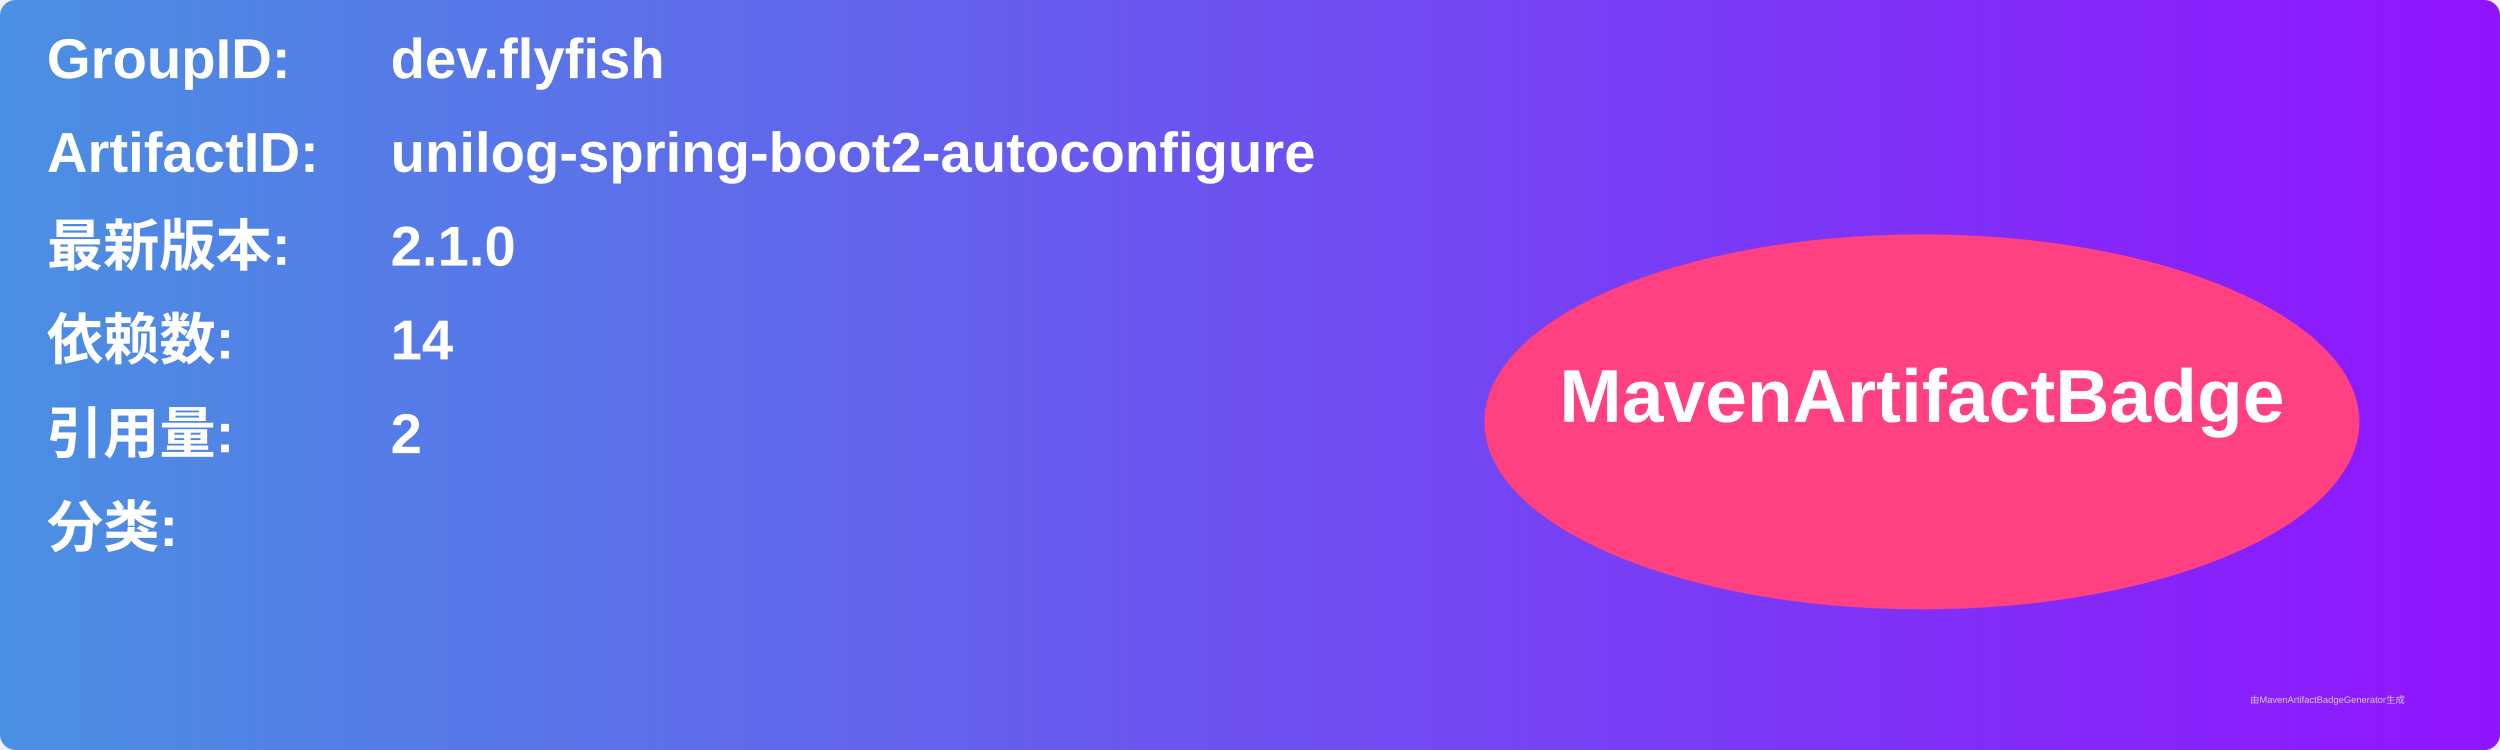
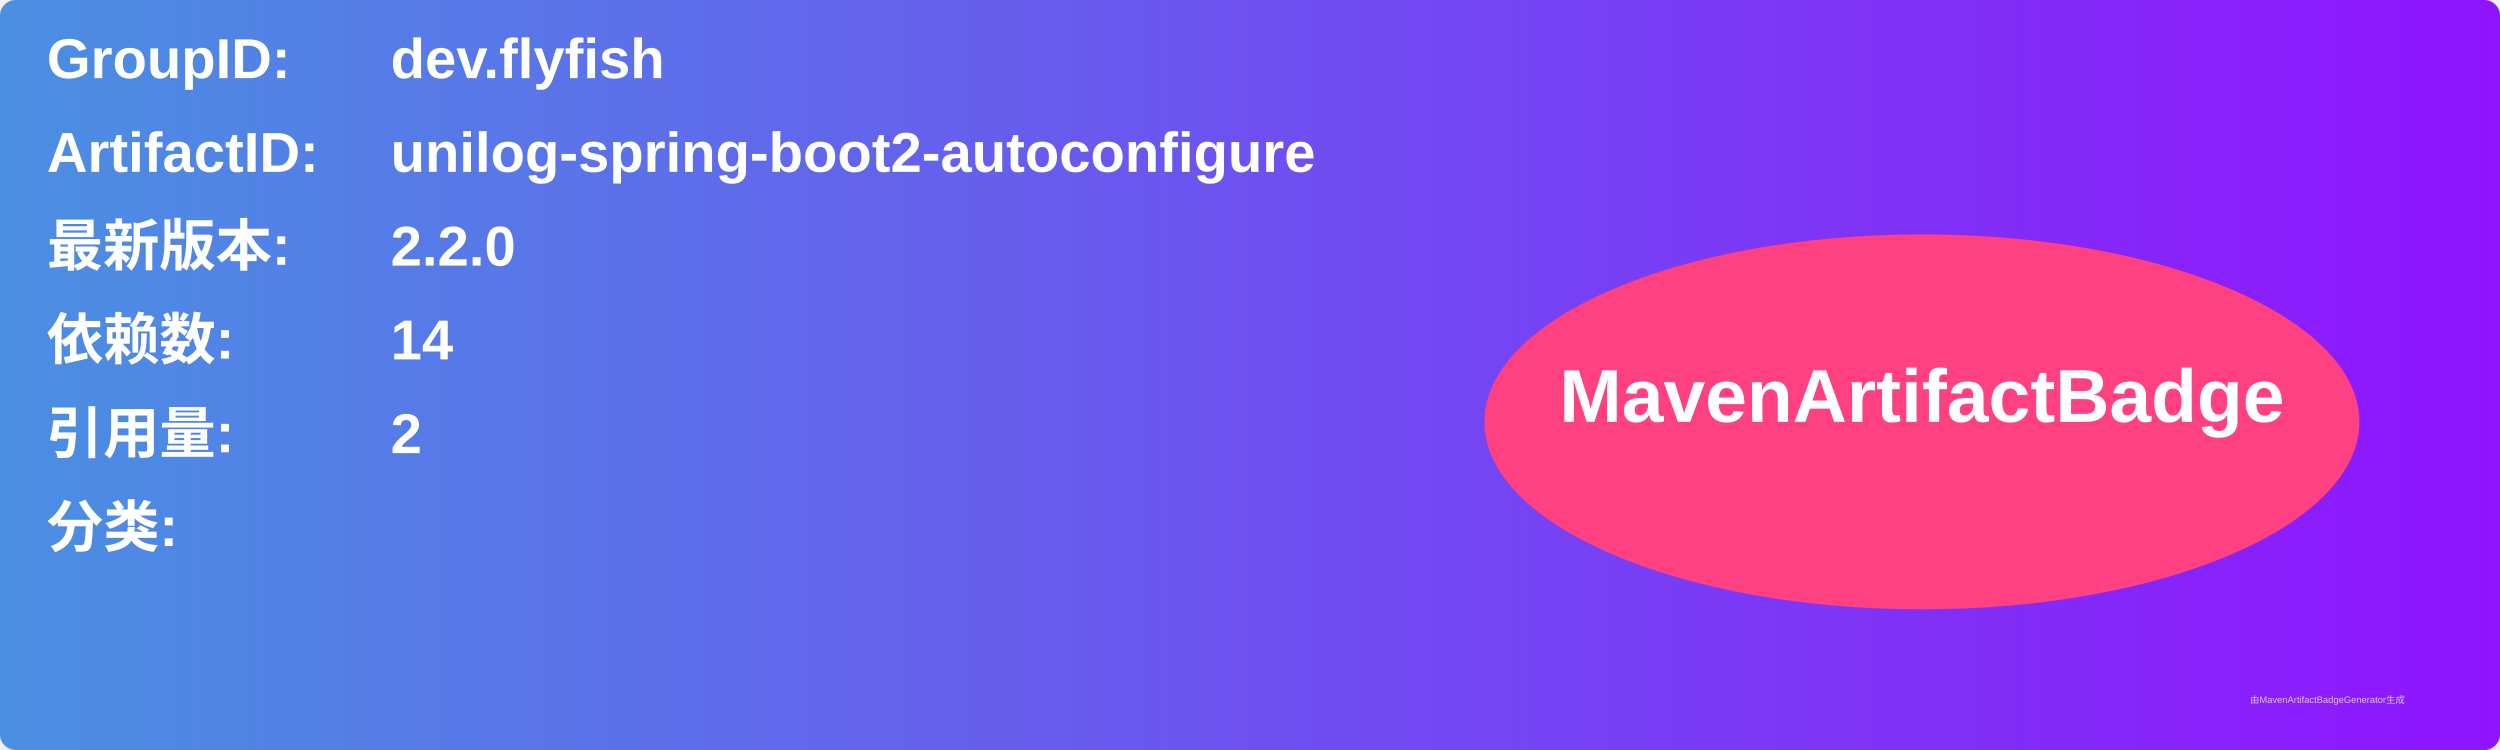
<svg xmlns="http://www.w3.org/2000/svg" width="800" height="240" viewBox="0 0 800 240">
  <linearGradient id="grad" x1="0%" y1="0%" x2="100%" y2="0%">
    <stop offset="0%" stop-color="#4a90e2" />
    <stop offset="100%" stop-color="#9013fe" />
  </linearGradient>
  <rect width="100%" height="100%" rx="5" ry="5" fill="url(#grad)" />
  <g transform="translate(15, 15)">
    <text x="0" y="10" font-family="Arial" font-size="18" fill="white" font-weight="bold" width="260">GroupID:</text>
    <text x="110" y="10" font-family="Arial" font-size="18" fill="white" font-weight="bold" width="460">dev.flyfish</text>
    <text x="0" y="40" font-family="Arial" font-size="18" fill="white" font-weight="bold" width="260">ArtifactID:</text>
    <text x="110" y="40" font-family="Arial" font-size="18" fill="white" font-weight="bold" width="460">unilog-spring-boot2-autoconfigure</text>
    <text x="0" y="70" font-family="Arial" font-size="18" fill="white" font-weight="bold">最新版本:</text>
    <text x="110" y="70" font-family="Arial" font-size="18" fill="white" font-weight="bold">
-       <tspan font-weight="bold">2.1.0</tspan>
+       <tspan font-weight="bold">2.2.0</tspan>
    </text>
    <text x="0" y="100" font-family="Arial" font-size="18" fill="white" font-weight="bold">依赖数: </text>
    <text x="110" y="100" font-family="Arial" font-size="18" fill="white">
      <tspan font-weight="bold">14</tspan>
    </text>
    <text x="0" y="130" font-family="Arial" font-size="18" fill="white" font-weight="bold">引用量: </text>
    <text x="110" y="130" font-family="Arial" font-size="18" fill="white">
      <tspan font-weight="bold">2</tspan>
    </text>
    <text x="0" y="160" font-family="Arial" font-size="18" fill="white" font-weight="bold">分类:</text>
    <text x="10" y="190" font-family="Arial" font-size="10" fill="white">
      <tspan font-weight="bold" />
    </text>
    <ellipse cx="600" cy="120" rx="140" ry="60" fill="#ff4081" />
    <text x="600" y="120" text-anchor="middle" font-family="Arial" font-size="24" fill="white" font-weight="bold">MavenArtifactBadge</text>
  </g>
  <text x="720" y="225" font-family="Arial" font-size="3" fill="#d0d0d0">由MavenArtifactBadgeGenerator生成</text>
</svg>
